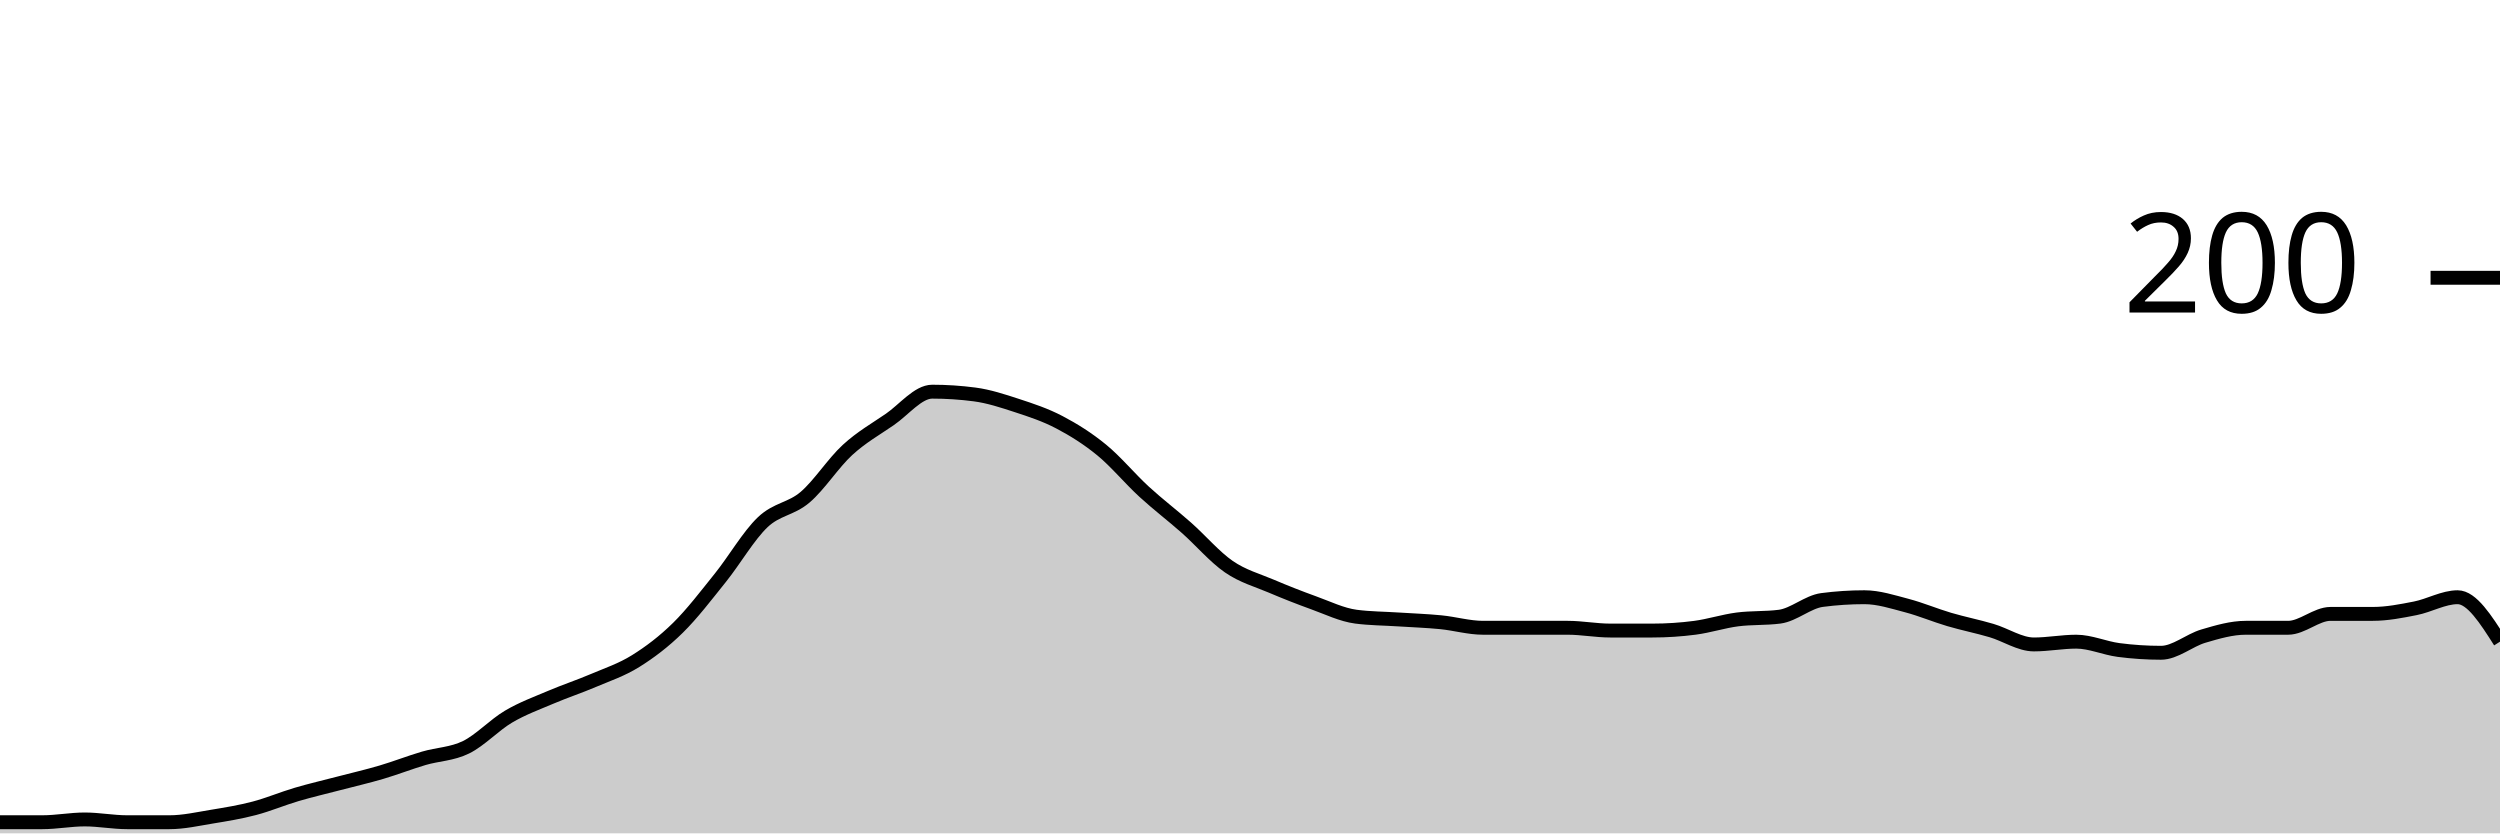
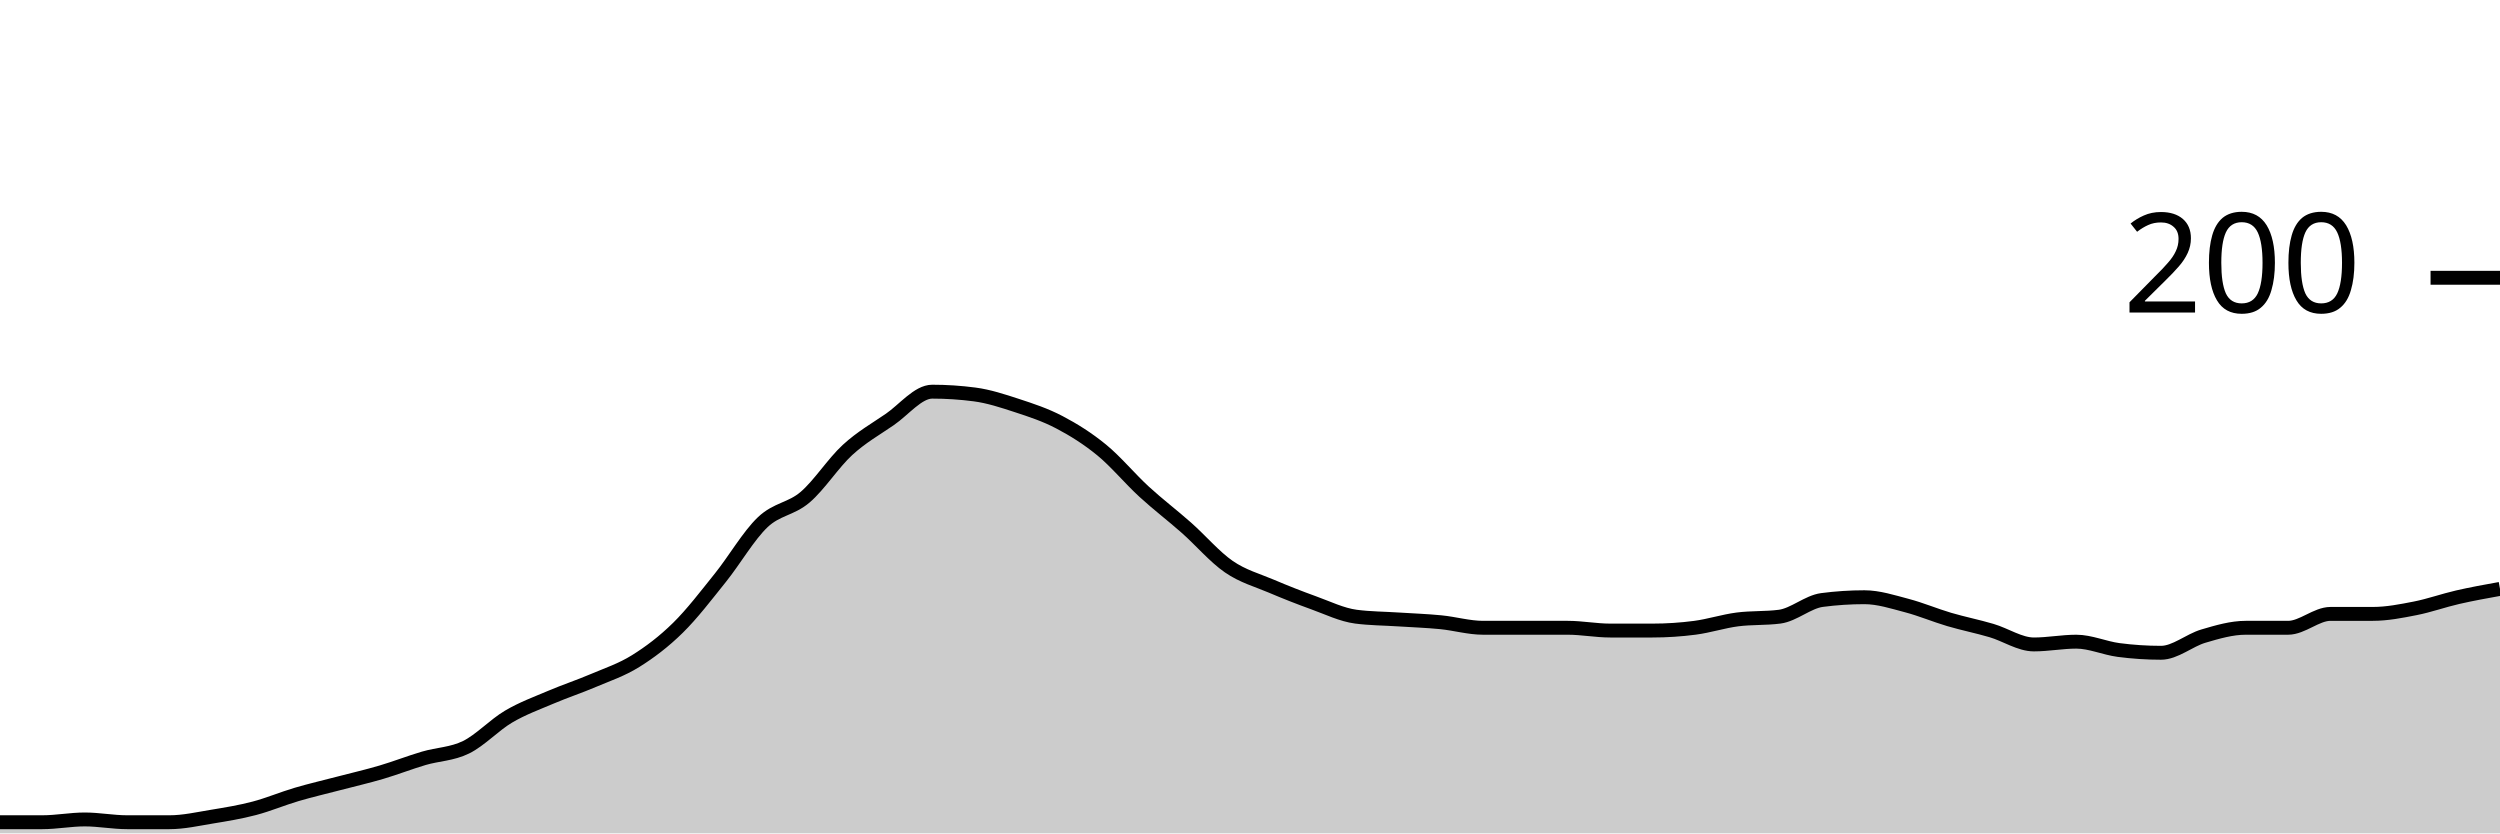
<svg xmlns="http://www.w3.org/2000/svg" viewBox="0 0 180 60">
  <g transform="translate(0,20)">
-     <path class="area" fill="rgba(0, 0, 0, 0.2)" d="M0,39.2C1.017,39.2,2.034,39.2,3.051,39.2C4.068,39.2,5.085,39,6.102,39C7.119,39,8.136,39.2,9.153,39.2C10.169,39.2,11.186,39.2,12.203,39.2C13.22,39.2,14.237,38.967,15.254,38.8C16.271,38.633,17.288,38.467,18.305,38.2C19.322,37.933,20.339,37.5,21.356,37.2C22.373,36.9,23.39,36.667,24.407,36.4C25.424,36.133,26.441,35.9,27.458,35.6C28.475,35.3,29.492,34.9,30.508,34.6C31.525,34.3,32.542,34.3,33.559,33.8C34.576,33.3,35.593,32.2,36.61,31.6C37.627,31,38.644,30.633,39.661,30.2C40.678,29.767,41.695,29.433,42.712,29C43.729,28.567,44.746,28.233,45.763,27.6C46.78,26.967,47.797,26.2,48.814,25.2C49.831,24.2,50.847,22.867,51.864,21.6C52.881,20.333,53.898,18.567,54.915,17.6C55.932,16.633,56.949,16.667,57.966,15.8C58.983,14.933,60,13.333,61.017,12.4C62.034,11.467,63.051,10.9,64.068,10.2C65.085,9.5,66.102,8.2,67.119,8.2C68.136,8.2,69.153,8.267,70.169,8.4C71.186,8.533,72.203,8.867,73.22,9.2C74.237,9.533,75.254,9.867,76.271,10.4C77.288,10.933,78.305,11.567,79.322,12.4C80.339,13.233,81.356,14.467,82.373,15.4C83.39,16.333,84.407,17.1,85.424,18C86.441,18.9,87.458,20.1,88.475,20.8C89.492,21.5,90.508,21.767,91.525,22.2C92.542,22.633,93.559,23.033,94.576,23.4C95.593,23.767,96.61,24.267,97.627,24.4C98.644,24.533,99.661,24.533,100.678,24.6C101.695,24.667,102.712,24.7,103.729,24.8C104.746,24.9,105.763,25.2,106.78,25.2C107.797,25.2,108.814,25.2,109.831,25.2C110.847,25.2,111.864,25.2,112.881,25.2C113.898,25.2,114.915,25.4,115.932,25.4C116.949,25.4,117.966,25.4,118.983,25.4C120,25.4,121.017,25.333,122.034,25.2C123.051,25.067,124.068,24.733,125.085,24.6C126.102,24.467,127.119,24.533,128.136,24.4C129.153,24.267,130.169,23.333,131.186,23.2C132.203,23.067,133.22,23,134.237,23C135.254,23,136.271,23.333,137.288,23.6C138.305,23.867,139.322,24.3,140.339,24.6C141.356,24.9,142.373,25.1,143.39,25.4C144.407,25.7,145.424,26.4,146.441,26.4C147.458,26.4,148.475,26.2,149.492,26.2C150.508,26.2,151.525,26.667,152.542,26.8C153.559,26.933,154.576,27,155.593,27C156.61,27,157.627,26.1,158.644,25.8C159.661,25.5,160.678,25.2,161.695,25.2C162.712,25.2,163.729,25.2,164.746,25.2C165.763,25.2,166.78,24.2,167.797,24.2C168.814,24.2,169.831,24.2,170.847,24.2C171.864,24.2,172.881,24,173.898,23.8C174.915,23.6,175.932,23,176.949,23C177.966,23,178.983,24.6,180,26.2L180,40C178.983,40,177.966,40,176.949,40C175.932,40,174.915,40,173.898,40C172.881,40,171.864,40,170.847,40C169.831,40,168.814,40,167.797,40C166.78,40,165.763,40,164.746,40C163.729,40,162.712,40,161.695,40C160.678,40,159.661,40,158.644,40C157.627,40,156.61,40,155.593,40C154.576,40,153.559,40,152.542,40C151.525,40,150.508,40,149.492,40C148.475,40,147.458,40,146.441,40C145.424,40,144.407,40,143.39,40C142.373,40,141.356,40,140.339,40C139.322,40,138.305,40,137.288,40C136.271,40,135.254,40,134.237,40C133.22,40,132.203,40,131.186,40C130.169,40,129.153,40,128.136,40C127.119,40,126.102,40,125.085,40C124.068,40,123.051,40,122.034,40C121.017,40,120,40,118.983,40C117.966,40,116.949,40,115.932,40C114.915,40,113.898,40,112.881,40C111.864,40,110.847,40,109.831,40C108.814,40,107.797,40,106.78,40C105.763,40,104.746,40,103.729,40C102.712,40,101.695,40,100.678,40C99.661,40,98.644,40,97.627,40C96.61,40,95.593,40,94.576,40C93.559,40,92.542,40,91.525,40C90.508,40,89.492,40,88.475,40C87.458,40,86.441,40,85.424,40C84.407,40,83.39,40,82.373,40C81.356,40,80.339,40,79.322,40C78.305,40,77.288,40,76.271,40C75.254,40,74.237,40,73.22,40C72.203,40,71.186,40,70.169,40C69.153,40,68.136,40,67.119,40C66.102,40,65.085,40,64.068,40C63.051,40,62.034,40,61.017,40C60,40,58.983,40,57.966,40C56.949,40,55.932,40,54.915,40C53.898,40,52.881,40,51.864,40C50.847,40,49.831,40,48.814,40C47.797,40,46.78,40,45.763,40C44.746,40,43.729,40,42.712,40C41.695,40,40.678,40,39.661,40C38.644,40,37.627,40,36.61,40C35.593,40,34.576,40,33.559,40C32.542,40,31.525,40,30.508,40C29.492,40,28.475,40,27.458,40C26.441,40,25.424,40,24.407,40C23.39,40,22.373,40,21.356,40C20.339,40,19.322,40,18.305,40C17.288,40,16.271,40,15.254,40C14.237,40,13.22,40,12.203,40C11.186,40,10.169,40,9.153,40C8.136,40,7.119,40,6.102,40C5.085,40,4.068,40,3.051,40C2.034,40,1.017,40,0,40Z" />
-     <path class="line" stroke="black" fill="none" d="M0,39.2C1.017,39.2,2.034,39.2,3.051,39.2C4.068,39.2,5.085,39,6.102,39C7.119,39,8.136,39.2,9.153,39.2C10.169,39.2,11.186,39.2,12.203,39.2C13.22,39.2,14.237,38.967,15.254,38.8C16.271,38.633,17.288,38.467,18.305,38.2C19.322,37.933,20.339,37.5,21.356,37.2C22.373,36.9,23.39,36.667,24.407,36.4C25.424,36.133,26.441,35.9,27.458,35.6C28.475,35.3,29.492,34.9,30.508,34.6C31.525,34.3,32.542,34.3,33.559,33.8C34.576,33.3,35.593,32.2,36.61,31.6C37.627,31,38.644,30.633,39.661,30.2C40.678,29.767,41.695,29.433,42.712,29C43.729,28.567,44.746,28.233,45.763,27.6C46.78,26.967,47.797,26.2,48.814,25.2C49.831,24.2,50.847,22.867,51.864,21.6C52.881,20.333,53.898,18.567,54.915,17.6C55.932,16.633,56.949,16.667,57.966,15.8C58.983,14.933,60,13.333,61.017,12.4C62.034,11.467,63.051,10.9,64.068,10.2C65.085,9.5,66.102,8.2,67.119,8.2C68.136,8.2,69.153,8.267,70.169,8.4C71.186,8.533,72.203,8.867,73.22,9.2C74.237,9.533,75.254,9.867,76.271,10.4C77.288,10.933,78.305,11.567,79.322,12.4C80.339,13.233,81.356,14.467,82.373,15.4C83.39,16.333,84.407,17.1,85.424,18C86.441,18.9,87.458,20.1,88.475,20.8C89.492,21.5,90.508,21.767,91.525,22.2C92.542,22.633,93.559,23.033,94.576,23.4C95.593,23.767,96.61,24.267,97.627,24.4C98.644,24.533,99.661,24.533,100.678,24.6C101.695,24.667,102.712,24.7,103.729,24.8C104.746,24.9,105.763,25.2,106.78,25.2C107.797,25.2,108.814,25.2,109.831,25.2C110.847,25.2,111.864,25.2,112.881,25.2C113.898,25.2,114.915,25.4,115.932,25.4C116.949,25.4,117.966,25.4,118.983,25.4C120,25.4,121.017,25.333,122.034,25.2C123.051,25.067,124.068,24.733,125.085,24.6C126.102,24.467,127.119,24.533,128.136,24.4C129.153,24.267,130.169,23.333,131.186,23.2C132.203,23.067,133.22,23,134.237,23C135.254,23,136.271,23.333,137.288,23.6C138.305,23.867,139.322,24.3,140.339,24.6C141.356,24.9,142.373,25.1,143.39,25.4C144.407,25.7,145.424,26.4,146.441,26.4C147.458,26.4,148.475,26.2,149.492,26.2C150.508,26.2,151.525,26.667,152.542,26.8C153.559,26.933,154.576,27,155.593,27C156.61,27,157.627,26.1,158.644,25.8C159.661,25.5,160.678,25.2,161.695,25.2C162.712,25.2,163.729,25.2,164.746,25.2C165.763,25.2,166.78,24.2,167.797,24.2C168.814,24.2,169.831,24.2,170.847,24.2C171.864,24.2,172.881,24,173.898,23.8C174.915,23.6,175.932,23,176.949,23C177.966,23,178.983,24.6,180,26.2" />
+     <path class="area" fill="rgba(0, 0, 0, 0.2)" d="M0,39.2C1.017,39.2,2.034,39.2,3.051,39.2C4.068,39.2,5.085,39,6.102,39C7.119,39,8.136,39.2,9.153,39.2C10.169,39.2,11.186,39.2,12.203,39.2C13.22,39.2,14.237,38.967,15.254,38.8C16.271,38.633,17.288,38.467,18.305,38.2C19.322,37.933,20.339,37.5,21.356,37.2C22.373,36.9,23.39,36.667,24.407,36.4C25.424,36.133,26.441,35.9,27.458,35.6C28.475,35.3,29.492,34.9,30.508,34.6C31.525,34.3,32.542,34.3,33.559,33.8C34.576,33.3,35.593,32.2,36.61,31.6C37.627,31,38.644,30.633,39.661,30.2C40.678,29.767,41.695,29.433,42.712,29C43.729,28.567,44.746,28.233,45.763,27.6C46.78,26.967,47.797,26.2,48.814,25.2C49.831,24.2,50.847,22.867,51.864,21.6C52.881,20.333,53.898,18.567,54.915,17.6C55.932,16.633,56.949,16.667,57.966,15.8C58.983,14.933,60,13.333,61.017,12.4C62.034,11.467,63.051,10.9,64.068,10.2C65.085,9.5,66.102,8.2,67.119,8.2C68.136,8.2,69.153,8.267,70.169,8.4C71.186,8.533,72.203,8.867,73.22,9.2C74.237,9.533,75.254,9.867,76.271,10.4C77.288,10.933,78.305,11.567,79.322,12.4C80.339,13.233,81.356,14.467,82.373,15.4C83.39,16.333,84.407,17.1,85.424,18C86.441,18.9,87.458,20.1,88.475,20.8C89.492,21.5,90.508,21.767,91.525,22.2C92.542,22.633,93.559,23.033,94.576,23.4C95.593,23.767,96.61,24.267,97.627,24.4C98.644,24.533,99.661,24.533,100.678,24.6C101.695,24.667,102.712,24.7,103.729,24.8C104.746,24.9,105.763,25.2,106.78,25.2C107.797,25.2,108.814,25.2,109.831,25.2C110.847,25.2,111.864,25.2,112.881,25.2C113.898,25.2,114.915,25.4,115.932,25.4C116.949,25.4,117.966,25.4,118.983,25.4C120,25.4,121.017,25.333,122.034,25.2C123.051,25.067,124.068,24.733,125.085,24.6C126.102,24.467,127.119,24.533,128.136,24.4C129.153,24.267,130.169,23.333,131.186,23.2C132.203,23.067,133.22,23,134.237,23C135.254,23,136.271,23.333,137.288,23.6C138.305,23.867,139.322,24.3,140.339,24.6C141.356,24.9,142.373,25.1,143.39,25.4C144.407,25.7,145.424,26.4,146.441,26.4C147.458,26.4,148.475,26.2,149.492,26.2C150.508,26.2,151.525,26.667,152.542,26.8C153.559,26.933,154.576,27,155.593,27C156.61,27,157.627,26.1,158.644,25.8C159.661,25.5,160.678,25.2,161.695,25.2C162.712,25.2,163.729,25.2,164.746,25.2C165.763,25.2,166.78,24.2,167.797,24.2C168.814,24.2,169.831,24.2,170.847,24.2C171.864,24.2,172.881,24,173.898,23.8C174.915,23.6,175.932,23.233,176.949,23C177.966,22.767,178.983,22.583,180,22.4L180,40C178.983,40,177.966,40,176.949,40C175.932,40,174.915,40,173.898,40C172.881,40,171.864,40,170.847,40C169.831,40,168.814,40,167.797,40C166.78,40,165.763,40,164.746,40C163.729,40,162.712,40,161.695,40C160.678,40,159.661,40,158.644,40C157.627,40,156.61,40,155.593,40C154.576,40,153.559,40,152.542,40C151.525,40,150.508,40,149.492,40C148.475,40,147.458,40,146.441,40C145.424,40,144.407,40,143.39,40C142.373,40,141.356,40,140.339,40C139.322,40,138.305,40,137.288,40C136.271,40,135.254,40,134.237,40C133.22,40,132.203,40,131.186,40C130.169,40,129.153,40,128.136,40C127.119,40,126.102,40,125.085,40C124.068,40,123.051,40,122.034,40C121.017,40,120,40,118.983,40C117.966,40,116.949,40,115.932,40C114.915,40,113.898,40,112.881,40C111.864,40,110.847,40,109.831,40C108.814,40,107.797,40,106.78,40C105.763,40,104.746,40,103.729,40C102.712,40,101.695,40,100.678,40C99.661,40,98.644,40,97.627,40C96.61,40,95.593,40,94.576,40C93.559,40,92.542,40,91.525,40C90.508,40,89.492,40,88.475,40C87.458,40,86.441,40,85.424,40C84.407,40,83.39,40,82.373,40C81.356,40,80.339,40,79.322,40C78.305,40,77.288,40,76.271,40C75.254,40,74.237,40,73.22,40C72.203,40,71.186,40,70.169,40C69.153,40,68.136,40,67.119,40C66.102,40,65.085,40,64.068,40C63.051,40,62.034,40,61.017,40C60,40,58.983,40,57.966,40C56.949,40,55.932,40,54.915,40C53.898,40,52.881,40,51.864,40C50.847,40,49.831,40,48.814,40C47.797,40,46.78,40,45.763,40C44.746,40,43.729,40,42.712,40C41.695,40,40.678,40,39.661,40C38.644,40,37.627,40,36.61,40C35.593,40,34.576,40,33.559,40C32.542,40,31.525,40,30.508,40C29.492,40,28.475,40,27.458,40C26.441,40,25.424,40,24.407,40C23.39,40,22.373,40,21.356,40C20.339,40,19.322,40,18.305,40C17.288,40,16.271,40,15.254,40C14.237,40,13.22,40,12.203,40C11.186,40,10.169,40,9.153,40C8.136,40,7.119,40,6.102,40C5.085,40,4.068,40,3.051,40C2.034,40,1.017,40,0,40Z" />
+     <path class="line" stroke="black" fill="none" d="M0,39.2C1.017,39.2,2.034,39.2,3.051,39.2C4.068,39.2,5.085,39,6.102,39C7.119,39,8.136,39.2,9.153,39.2C10.169,39.2,11.186,39.2,12.203,39.2C13.22,39.2,14.237,38.967,15.254,38.8C16.271,38.633,17.288,38.467,18.305,38.2C19.322,37.933,20.339,37.5,21.356,37.2C22.373,36.9,23.39,36.667,24.407,36.4C25.424,36.133,26.441,35.9,27.458,35.6C28.475,35.3,29.492,34.9,30.508,34.6C31.525,34.3,32.542,34.3,33.559,33.8C34.576,33.3,35.593,32.2,36.61,31.6C37.627,31,38.644,30.633,39.661,30.2C40.678,29.767,41.695,29.433,42.712,29C43.729,28.567,44.746,28.233,45.763,27.6C46.78,26.967,47.797,26.2,48.814,25.2C49.831,24.2,50.847,22.867,51.864,21.6C52.881,20.333,53.898,18.567,54.915,17.6C55.932,16.633,56.949,16.667,57.966,15.8C58.983,14.933,60,13.333,61.017,12.4C62.034,11.467,63.051,10.9,64.068,10.2C65.085,9.5,66.102,8.2,67.119,8.2C68.136,8.2,69.153,8.267,70.169,8.4C71.186,8.533,72.203,8.867,73.22,9.2C74.237,9.533,75.254,9.867,76.271,10.4C77.288,10.933,78.305,11.567,79.322,12.4C80.339,13.233,81.356,14.467,82.373,15.4C83.39,16.333,84.407,17.1,85.424,18C86.441,18.9,87.458,20.1,88.475,20.8C89.492,21.5,90.508,21.767,91.525,22.2C92.542,22.633,93.559,23.033,94.576,23.4C95.593,23.767,96.61,24.267,97.627,24.4C98.644,24.533,99.661,24.533,100.678,24.6C101.695,24.667,102.712,24.7,103.729,24.8C104.746,24.9,105.763,25.2,106.78,25.2C107.797,25.2,108.814,25.2,109.831,25.2C110.847,25.2,111.864,25.2,112.881,25.2C113.898,25.2,114.915,25.4,115.932,25.4C116.949,25.4,117.966,25.4,118.983,25.4C120,25.4,121.017,25.333,122.034,25.2C123.051,25.067,124.068,24.733,125.085,24.6C126.102,24.467,127.119,24.533,128.136,24.4C129.153,24.267,130.169,23.333,131.186,23.2C132.203,23.067,133.22,23,134.237,23C135.254,23,136.271,23.333,137.288,23.6C138.305,23.867,139.322,24.3,140.339,24.6C141.356,24.9,142.373,25.1,143.39,25.4C144.407,25.7,145.424,26.4,146.441,26.4C147.458,26.4,148.475,26.2,149.492,26.2C150.508,26.2,151.525,26.667,152.542,26.8C153.559,26.933,154.576,27,155.593,27C156.61,27,157.627,26.1,158.644,25.8C159.661,25.5,160.678,25.2,161.695,25.2C162.712,25.2,163.729,25.2,164.746,25.2C165.763,25.2,166.78,24.2,167.797,24.2C168.814,24.2,169.831,24.2,170.847,24.2C171.864,24.2,172.881,24,173.898,23.8C174.915,23.6,175.932,23.233,176.949,23C177.966,22.767,178.983,22.583,180,22.4" />
    <path class="axis-ceiling" stroke-width="1" stroke="black" fill="none" d="M175,0L180,0" />
    <text class="axis-ceiling-label" font-family="sans-serif" text-anchor="end" font-size="10px" x="170" y="2.5">200</text>
  </g>
</svg>
